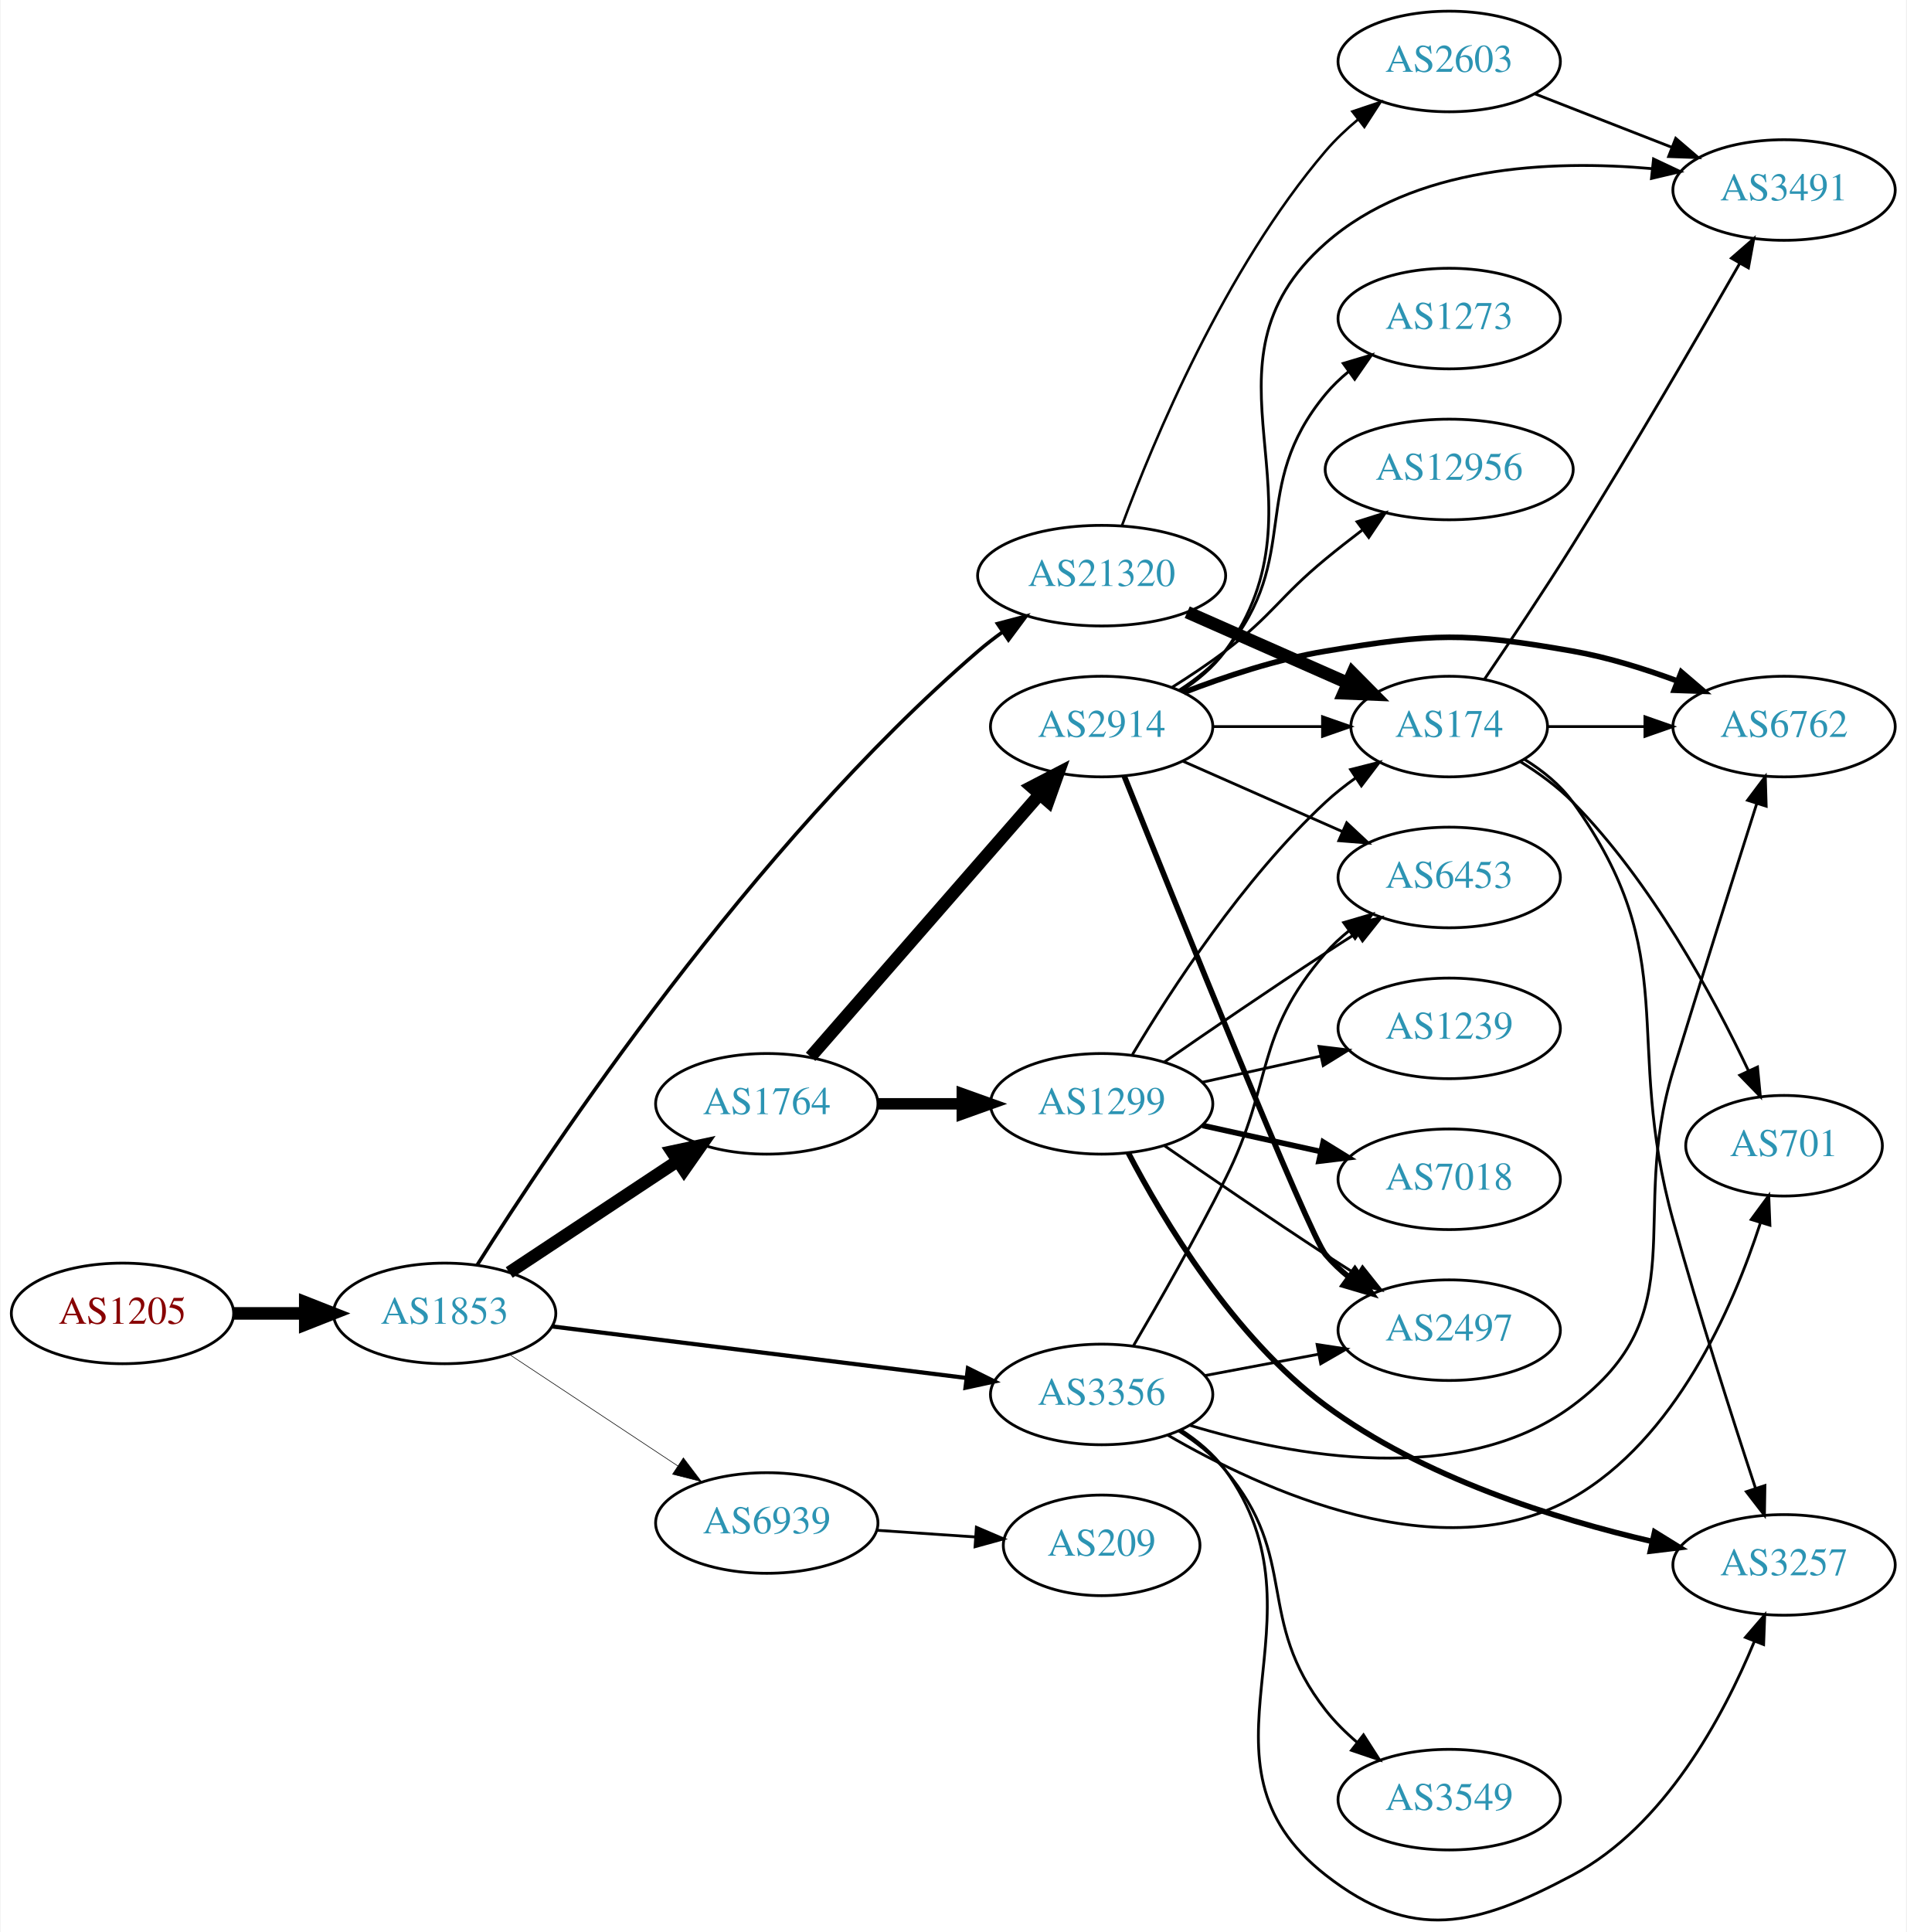
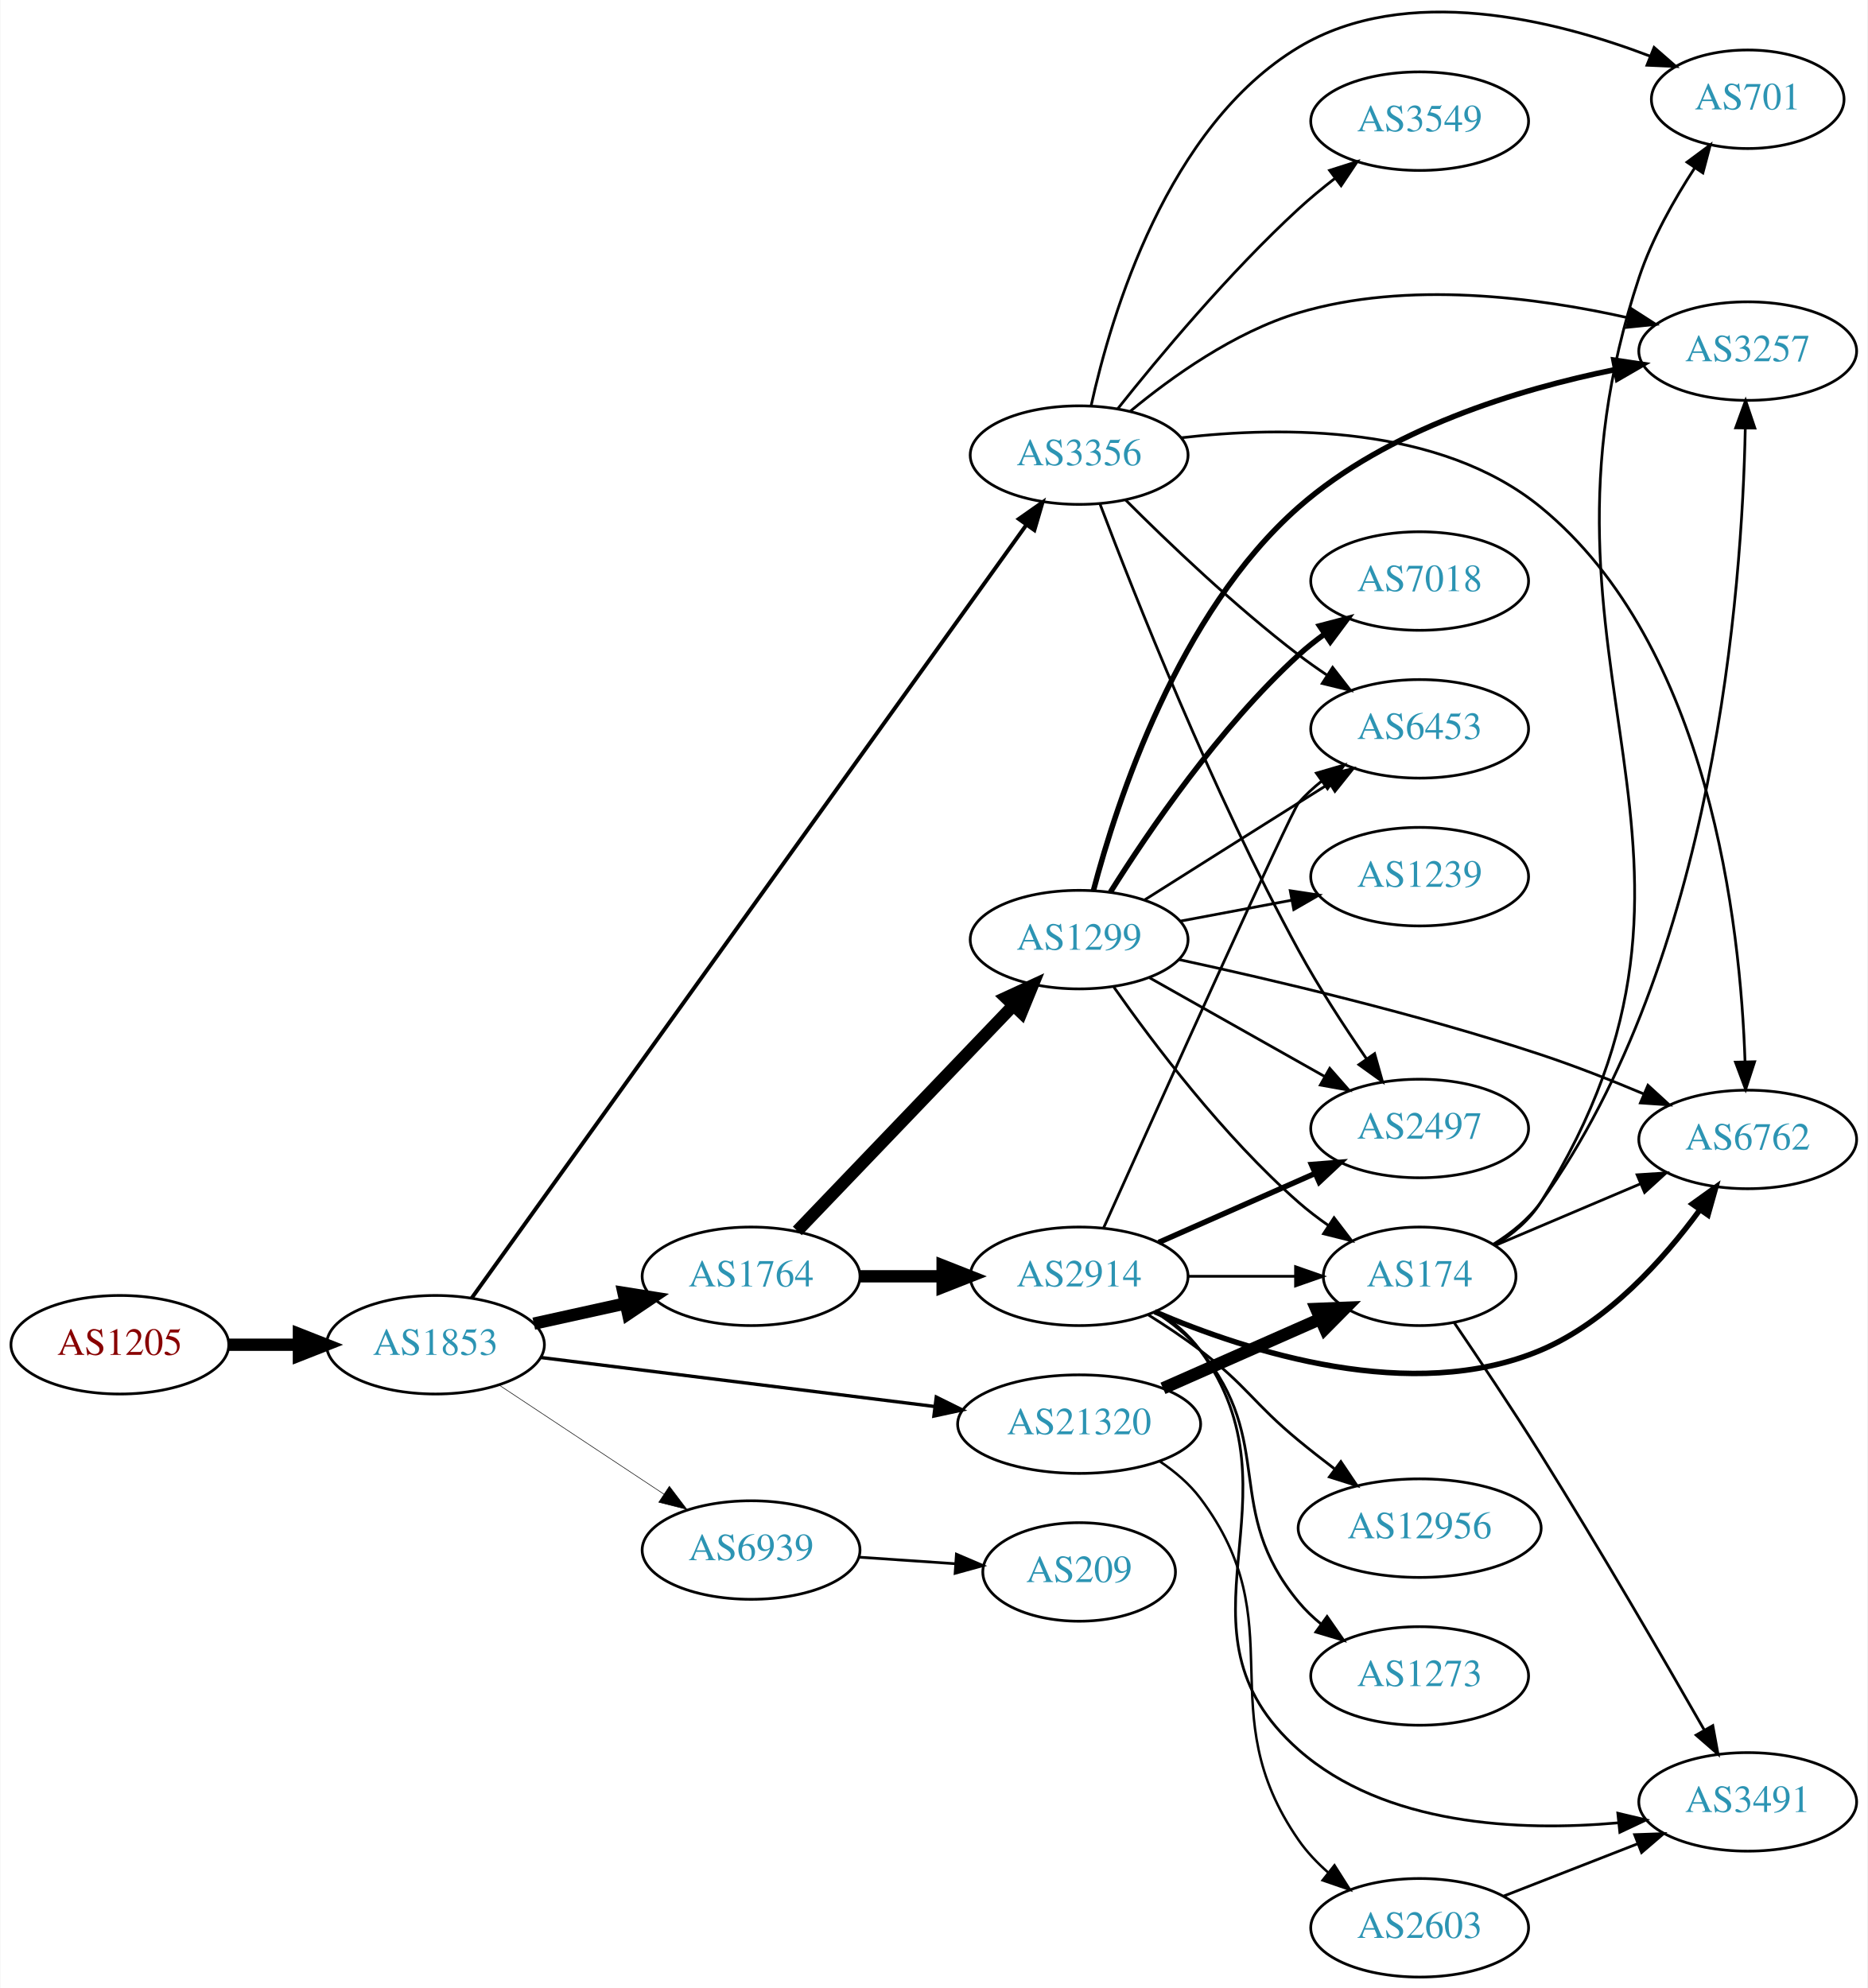
- <svg xmlns="http://www.w3.org/2000/svg" xmlns:xlink="http://www.w3.org/1999/xlink" width="682pt" height="691pt" viewBox="0.00 0.00 681.96 691.36">
-   <g id="graph0" class="graph" transform="scale(1 1) rotate(0) translate(4 687.359)">
-     <polygon fill="white" stroke="none" points="-4,4 -4,-687.359 677.956,-687.359 677.956,4 -4,4" />
+ <svg xmlns="http://www.w3.org/2000/svg" xmlns:xlink="http://www.w3.org/1999/xlink" width="682pt" height="726pt" viewBox="0.00 0.00 681.96 726.26">
+   <g id="graph0" class="graph" transform="scale(1 1) rotate(0) translate(4 722.265)">
+     <polygon fill="white" stroke="none" points="-4,4 -4,-722.265 677.956,-722.265 677.956,4 -4,4" />
    <g id="node1" class="node">
      <g id="a_node1">
        <a xlink:href="/asn/1205" xlink:title="AS1205 ~ University Linz [AT]">
-           <ellipse fill="#ffffff" stroke="black" cx="39.647" cy="-217.359" rx="39.794" ry="18" />
-           <text text-anchor="middle" x="39.647" y="-213.659" font-family="Times,serif" font-size="14.00" fill="#880000">AS1205</text>
+           <ellipse fill="#ffffff" stroke="black" cx="39.647" cy="-231" rx="39.794" ry="18" />
+           <text text-anchor="middle" x="39.647" y="-227.3" font-family="Times,serif" font-size="14.00" fill="#880000">AS1205</text>
        </a>
      </g>
    </g>
    <g id="node2" class="node">
      <g id="a_node2">
        <a xlink:href="/asn/1853" xlink:title="AS1853 ~ ACOnet Backbone [AT]">
-           <ellipse fill="#ffffff" stroke="black" cx="154.939" cy="-217.359" rx="39.794" ry="18" />
-           <text text-anchor="middle" x="154.939" y="-213.659" font-family="Times,serif" font-size="14.00" fill="#2c94b3">AS1853</text>
+           <ellipse fill="#ffffff" stroke="black" cx="154.939" cy="-231" rx="39.794" ry="18" />
+           <text text-anchor="middle" x="154.939" y="-227.3" font-family="Times,serif" font-size="14.00" fill="#2c94b3">AS1853</text>
        </a>
      </g>
    </g>
    <g id="edge1" class="edge">
-       <path fill="none" stroke="black" stroke-width="4.5" d="M79.319,-217.359C87.522,-217.359 96.286,-217.359 104.818,-217.359" />
-       <polygon fill="black" stroke="black" stroke-width="4.5" points="105.057,-221.297 115.057,-217.359 105.057,-213.422 105.057,-221.297" />
+       <path fill="none" stroke="black" stroke-width="4.5" d="M79.319,-231C87.522,-231 96.286,-231 104.818,-231" />
+       <polygon fill="black" stroke="black" stroke-width="4.5" points="105.057,-234.938 115.057,-231 105.057,-227.063 105.057,-234.938" />
    </g>
    <g id="node3" class="node">
      <g id="a_node3">
        <a xlink:href="/asn/1764" xlink:title="AS1764 ~ NEXTLAYER-AS [AT]">
-           <ellipse fill="#ffffff" stroke="black" cx="270.232" cy="-292.359" rx="39.794" ry="18" />
-           <text text-anchor="middle" x="270.232" y="-288.659" font-family="Times,serif" font-size="14.00" fill="#2c94b3">AS1764</text>
+           <ellipse fill="#ffffff" stroke="black" cx="270.232" cy="-256" rx="39.794" ry="18" />
+           <text text-anchor="middle" x="270.232" y="-252.3" font-family="Times,serif" font-size="14.00" fill="#2c94b3">AS1764</text>
        </a>
      </g>
    </g>
    <g id="edge2" class="edge">
-       <path fill="none" stroke="black" stroke-width="4.5" d="M178.052,-231.998C195.252,-243.384 219.32,-259.317 238.41,-271.955" />
-       <polygon fill="black" stroke="black" stroke-width="4.5" points="236.276,-275.264 246.788,-277.501 240.623,-268.698 236.276,-275.264" />
+       <path fill="none" stroke="black" stroke-width="4.5" d="M190.856,-238.705C201.408,-241.033 213.147,-243.624 224.26,-246.076" />
+       <polygon fill="black" stroke="black" stroke-width="4.5" points="223.623,-249.968 234.237,-248.278 225.32,-242.278 223.623,-249.968" />
    </g>
    <g id="node4" class="node">
      <g id="a_node4">
        <a xlink:href="/asn/3356" xlink:title="AS3356 ~ Level 3 Parent, LLC [US]">
-           <ellipse fill="#ffffff" stroke="black" cx="390.075" cy="-188.359" rx="39.794" ry="18" />
-           <text text-anchor="middle" x="390.075" y="-184.659" font-family="Times,serif" font-size="14.00" fill="#2c94b3">AS3356</text>
+           <ellipse fill="#ffffff" stroke="black" cx="390.075" cy="-556" rx="39.794" ry="18" />
+           <text text-anchor="middle" x="390.075" y="-552.3" font-family="Times,serif" font-size="14.00" fill="#2c94b3">AS3356</text>
        </a>
      </g>
    </g>
    <g id="edge3" class="edge">
-       <path fill="none" stroke="black" stroke-width="1.5" d="M193.397,-212.7C233.673,-207.69 297.808,-199.712 341.595,-194.265" />
-       <polygon fill="black" stroke="black" stroke-width="1.5" points="342.219,-197.715 351.711,-193.007 341.355,-190.768 342.219,-197.715" />
+       <path fill="none" stroke="black" stroke-width="1.432" d="M168.146,-248.016C206.533,-301.53 324.965,-466.628 370.746,-530.449" />
+       <polygon fill="black" stroke="black" stroke-width="1.432" points="368.036,-532.675 376.708,-538.761 373.724,-528.595 368.036,-532.675" />
    </g>
    <g id="node5" class="node">
      <g id="a_node5">
        <a xlink:href="/asn/21320" xlink:title="AS21320 ~ GEANT Vereniging [EU]">
-           <ellipse fill="#ffffff" stroke="black" cx="390.075" cy="-481.359" rx="44.393" ry="18" />
-           <text text-anchor="middle" x="390.075" y="-477.659" font-family="Times,serif" font-size="14.00" fill="#2c94b3">AS21320</text>
+           <ellipse fill="#ffffff" stroke="black" cx="390.075" cy="-202" rx="44.393" ry="18" />
+           <text text-anchor="middle" x="390.075" y="-198.3" font-family="Times,serif" font-size="14.00" fill="#2c94b3">AS21320</text>
        </a>
      </g>
    </g>
    <g id="edge4" class="edge">
-       <path fill="none" stroke="black" stroke-width="1.286" d="M166.566,-234.643C192.871,-276.4 264.795,-384.481 345.879,-454.359 348.573,-456.681 351.487,-458.94 354.485,-461.098" />
-       <polygon fill="black" stroke="black" stroke-width="1.286" points="352.799,-464.183 363.044,-466.883 356.719,-458.384 352.799,-464.183" />
+       <path fill="none" stroke="black" stroke-width="1.227" d="M193.397,-226.341C232.363,-221.494 293.659,-213.869 337.257,-208.446" />
+       <polygon fill="black" stroke="black" stroke-width="1.227" points="337.889,-211.894 347.38,-207.186 337.025,-204.948 337.889,-211.894" />
    </g>
    <g id="node6" class="node">
      <g id="a_node6">
        <a xlink:href="/asn/6939" xlink:title="AS6939 ~ Hurricane Electric LLC [US]">
-           <ellipse fill="#ffffff" stroke="black" cx="270.232" cy="-142.359" rx="39.794" ry="18" />
-           <text text-anchor="middle" x="270.232" y="-138.659" font-family="Times,serif" font-size="14.00" fill="#2c94b3">AS6939</text>
+           <ellipse fill="#ffffff" stroke="black" cx="270.232" cy="-156" rx="39.794" ry="18" />
+           <text text-anchor="middle" x="270.232" y="-152.3" font-family="Times,serif" font-size="14.00" fill="#2c94b3">AS6939</text>
        </a>
      </g>
    </g>
    <g id="edge5" class="edge">
-       <path fill="none" stroke="black" stroke-width="0.214" d="M178.052,-202.721C195.252,-191.334 219.32,-175.401 238.41,-162.764" />
-       <polygon fill="black" stroke="black" stroke-width="0.214" points="240.382,-165.656 246.788,-157.218 236.518,-159.819 240.382,-165.656" />
+       <path fill="none" stroke="black" stroke-width="0.205" d="M178.052,-216.361C195.252,-204.975 219.32,-189.042 238.41,-176.405" />
+       <polygon fill="black" stroke="black" stroke-width="0.205" points="240.382,-179.297 246.788,-170.858 236.518,-173.46 240.382,-179.297" />
    </g>
    <g id="node7" class="node">
      <g id="a_node7">
-         <a xlink:href="/asn/1299" xlink:title="AS1299 ~ Telia Carrier [EU]">
-           <ellipse fill="#ffffff" stroke="black" cx="390.075" cy="-292.359" rx="39.794" ry="18" />
-           <text text-anchor="middle" x="390.075" y="-288.659" font-family="Times,serif" font-size="14.00" fill="#2c94b3">AS1299</text>
+         <a xlink:href="/asn/2914" xlink:title="AS2914 ~ NTT America, Inc. [US]">
+           <ellipse fill="#ffffff" stroke="black" cx="390.075" cy="-256" rx="39.794" ry="18" />
+           <text text-anchor="middle" x="390.075" y="-252.3" font-family="Times,serif" font-size="14.00" fill="#2c94b3">AS2914</text>
        </a>
      </g>
    </g>
    <g id="edge6" class="edge">
-       <path fill="none" stroke="black" stroke-width="4.091" d="M310.145,-292.359C319.698,-292.359 330.048,-292.359 340.011,-292.359" />
-       <polygon fill="black" stroke="black" stroke-width="4.091" points="340.203,-295.939 350.203,-292.359 340.203,-288.78 340.203,-295.939" />
+       <path fill="none" stroke="black" stroke-width="4.5" d="M310.145,-256C319.698,-256 330.048,-256 340.011,-256" />
+       <polygon fill="black" stroke="black" stroke-width="4.5" points="340.203,-259.938 350.203,-256 340.203,-252.063 340.203,-259.938" />
    </g>
    <g id="node8" class="node">
      <g id="a_node8">
-         <a xlink:href="/asn/2914" xlink:title="AS2914 ~ NTT America, Inc. [US]">
-           <ellipse fill="#ffffff" stroke="black" cx="390.075" cy="-427.359" rx="39.794" ry="18" />
-           <text text-anchor="middle" x="390.075" y="-423.659" font-family="Times,serif" font-size="14.00" fill="#2c94b3">AS2914</text>
+         <a xlink:href="/asn/1299" xlink:title="AS1299 ~ Telia Carrier [EU]">
+           <ellipse fill="#ffffff" stroke="black" cx="390.075" cy="-379" rx="39.794" ry="18" />
+           <text text-anchor="middle" x="390.075" y="-375.3" font-family="Times,serif" font-size="14.00" fill="#2c94b3">AS1299</text>
        </a>
      </g>
    </g>
    <g id="edge7" class="edge">
-       <path fill="none" stroke="black" stroke-width="4.5" d="M285.919,-309.184C306.496,-332.757 344.033,-375.76 367.706,-402.879" />
-       <polygon fill="black" stroke="black" stroke-width="4.5" points="365.031,-405.802 374.573,-410.747 370.964,-400.624 365.031,-405.802" />
-     </g>
-     <g id="node11" class="node">
-       <g id="a_node11">
-         <a xlink:href="/asn/3257" xlink:title="AS3257 ~ GTT [DE]">
-           <ellipse fill="#ffffff" stroke="black" cx="634.31" cy="-127.359" rx="39.794" ry="18" />
-           <text text-anchor="middle" x="634.31" y="-123.659" font-family="Times,serif" font-size="14.00" fill="#2c94b3">AS3257</text>
-         </a>
-       </g>
-     </g>
-     <g id="edge21" class="edge">
-       <path fill="none" stroke="black" d="M418.36,-175.741C424.339,-171.87 430.116,-167.086 434.271,-161.359 473.27,-107.618 417.967,-57.266 470.271,-16.359 501.216,7.842 523.989,2.108 558.663,-16.359 591.56,-33.88 612.549,-73.061 623.63,-99.856" />
-       <polygon fill="black" stroke="black" points="620.483,-101.419 627.396,-109.448 626.999,-98.861 620.483,-101.419" />
-     </g>
-     <g id="node13" class="node">
-       <g id="a_node13">
-         <a xlink:href="/asn/6453" xlink:title="AS6453 ~ TATA COMMUNICATIONS (AMERICA) INC [US]">
-           <ellipse fill="#ffffff" stroke="black" cx="514.467" cy="-373.359" rx="39.794" ry="18" />
-           <text text-anchor="middle" x="514.467" y="-369.659" font-family="Times,serif" font-size="14.00" fill="#2c94b3">AS6453</text>
-         </a>
-       </g>
-     </g>
-     <g id="edge24" class="edge">
-       <path fill="none" stroke="black" d="M401.5,-205.846C410.559,-221.292 423.829,-244.532 434.271,-265.359 451.927,-300.577 444.437,-316.617 470.271,-346.359 472.736,-349.197 475.573,-351.837 478.59,-354.266" />
-       <polygon fill="black" stroke="black" points="476.701,-357.217 486.868,-360.196 480.777,-351.527 476.701,-357.217" />
+       <path fill="none" stroke="black" stroke-width="4.5" d="M287.125,-272.588C307.42,-293.771 342.689,-330.584 365.959,-354.872" />
+       <polygon fill="black" stroke="black" stroke-width="4.5" points="363.296,-357.785 373.058,-362.282 368.983,-352.337 363.296,-357.785" />
+     </g>
+     <g id="node10" class="node">
+       <g id="a_node10">
+         <a xlink:href="/asn/6762" xlink:title="AS6762 ~ TELECOM ITALIA SPARKLE S.p.A. [IT]">
+           <ellipse fill="#ffffff" stroke="black" cx="634.31" cy="-306" rx="39.794" ry="18" />
+           <text text-anchor="middle" x="634.31" y="-302.3" font-family="Times,serif" font-size="14.00" fill="#2c94b3">AS6762</text>
+         </a>
+       </g>
+     </g>
+     <g id="edge17" class="edge">
+       <path fill="none" stroke="black" d="M427.416,-562.344C464.587,-566.664 521.945,-567.032 558.663,-537 620.514,-486.412 631.694,-384.058 633.333,-334.358" />
+       <polygon fill="black" stroke="black" points="636.833,-334.385 633.555,-324.31 629.835,-334.23 636.833,-334.385" />
+     </g>
+     <g id="node12" class="node">
+       <g id="a_node12">
+         <a xlink:href="/asn/2497" xlink:title="AS2497 ~ Internet Initiative Japan Inc. [JP]">
+           <ellipse fill="#ffffff" stroke="black" cx="514.467" cy="-310" rx="39.794" ry="18" />
+           <text text-anchor="middle" x="514.467" y="-306.3" font-family="Times,serif" font-size="14.00" fill="#2c94b3">AS2497</text>
+         </a>
+       </g>
+     </g>
+     <g id="edge20" class="edge">
+       <path fill="none" stroke="black" d="M397.632,-538.301C410.101,-505.338 438.809,-432.659 470.271,-375 477.615,-361.541 486.906,-347.281 494.988,-335.557" />
+       <polygon fill="black" stroke="black" points="498.012,-337.341 500.881,-327.142 492.278,-333.326 498.012,-337.341" />
    </g>
    <g id="node14" class="node">
      <g id="a_node14">
-         <a xlink:href="/asn/2497" xlink:title="AS2497 ~ Internet Initiative Japan Inc. [JP]">
-           <ellipse fill="#ffffff" stroke="black" cx="514.467" cy="-211.359" rx="39.794" ry="18" />
-           <text text-anchor="middle" x="514.467" y="-207.659" font-family="Times,serif" font-size="14.00" fill="#2c94b3">AS2497</text>
-         </a>
-       </g>
-     </g>
-     <g id="edge25" class="edge">
-       <path fill="none" stroke="black" d="M427.135,-195.136C439.834,-197.522 454.28,-200.237 467.674,-202.754" />
-       <polygon fill="black" stroke="black" points="467.191,-206.224 477.665,-204.631 468.484,-199.345 467.191,-206.224" />
-     </g>
-     <g id="node15" class="node">
-       <g id="a_node15">
-         <a xlink:href="/asn/6762" xlink:title="AS6762 ~ TELECOM ITALIA SPARKLE S.p.A. [IT]">
-           <ellipse fill="#ffffff" stroke="black" cx="634.31" cy="-427.359" rx="39.794" ry="18" />
-           <text text-anchor="middle" x="634.31" y="-423.659" font-family="Times,serif" font-size="14.00" fill="#2c94b3">AS6762</text>
-         </a>
-       </g>
-     </g>
-     <g id="edge22" class="edge">
-       <path fill="none" stroke="black" d="M421.668,-177.309C458.091,-166.28 518.969,-154.826 558.663,-184.359 603.336,-217.597 578.318,-251.131 594.663,-304.359 604.725,-337.124 616.577,-374.699 624.477,-399.608" />
-       <polygon fill="black" stroke="black" points="621.242,-400.985 627.605,-409.456 627.914,-398.866 621.242,-400.985" />
-     </g>
-     <g id="node19" class="node">
-       <g id="a_node19">
+         <a xlink:href="/asn/6453" xlink:title="AS6453 ~ TATA COMMUNICATIONS (AMERICA) INC [US]">
+           <ellipse fill="#ffffff" stroke="black" cx="514.467" cy="-456" rx="39.794" ry="18" />
+           <text text-anchor="middle" x="514.467" y="-452.3" font-family="Times,serif" font-size="14.00" fill="#2c94b3">AS6453</text>
+         </a>
+       </g>
+     </g>
+     <g id="edge15" class="edge">
+       <path fill="none" stroke="black" d="M406.974,-539.681C422.431,-524.228 446.929,-500.806 470.271,-483 473.593,-480.466 477.161,-477.947 480.77,-475.525" />
+       <polygon fill="black" stroke="black" points="482.679,-478.458 489.17,-470.085 478.874,-472.583 482.679,-478.458" />
+     </g>
+     <g id="node16" class="node">
+       <g id="a_node16">
+         <a xlink:href="/asn/3549" xlink:title="AS3549 ~ Level 3 Parent, LLC [US]">
+           <ellipse fill="#ffffff" stroke="black" cx="514.467" cy="-678" rx="39.794" ry="18" />
+           <text text-anchor="middle" x="514.467" y="-674.3" font-family="Times,serif" font-size="14.00" fill="#2c94b3">AS3549</text>
+         </a>
+       </g>
+     </g>
+     <g id="edge16" class="edge">
+       <path fill="none" stroke="black" d="M404.127,-572.88C419.087,-591.717 444.836,-622.617 470.271,-646 474.394,-649.79 478.956,-653.561 483.527,-657.114" />
+       <polygon fill="black" stroke="black" points="481.571,-660.022 491.668,-663.231 485.776,-654.426 481.571,-660.022" />
+     </g>
+     <g id="node17" class="node">
+       <g id="a_node17">
+         <a xlink:href="/asn/3257" xlink:title="AS3257 ~ GTT [DE]">
+           <ellipse fill="#ffffff" stroke="black" cx="634.31" cy="-594" rx="39.794" ry="18" />
+           <text text-anchor="middle" x="634.31" y="-590.3" font-family="Times,serif" font-size="14.00" fill="#2c94b3">AS3257</text>
+         </a>
+       </g>
+     </g>
+     <g id="edge18" class="edge">
+       <path fill="none" stroke="black" d="M408.709,-571.98C423.814,-584.516 446.79,-600.98 470.271,-608 509.985,-619.873 557.391,-613.664 590.82,-606.128" />
+       <polygon fill="black" stroke="black" points="591.807,-609.491 600.722,-603.765 590.182,-602.682 591.807,-609.491" />
+     </g>
+     <g id="node18" class="node">
+       <g id="a_node18">
        <a xlink:href="/asn/701" xlink:title="AS701 ~ UUNET [US]">
-           <ellipse fill="#ffffff" stroke="black" cx="634.31" cy="-277.359" rx="35.194" ry="18" />
-           <text text-anchor="middle" x="634.31" y="-273.659" font-family="Times,serif" font-size="14.00" fill="#2c94b3">AS701</text>
-         </a>
-       </g>
-     </g>
-     <g id="edge23" class="edge">
-       <path fill="none" stroke="black" d="M413.734,-173.817C447.432,-154.21 511.807,-124.657 558.663,-151.359 595.418,-172.305 615.928,-219.248 625.784,-249.548" />
-       <polygon fill="black" stroke="black" points="622.558,-250.966 628.835,-259.501 629.25,-248.915 622.558,-250.966" />
-     </g>
-     <g id="node20" class="node">
-       <g id="a_node20">
-         <a xlink:href="/asn/3549" xlink:title="AS3549 ~ Level 3 Parent, LLC [US]">
-           <ellipse fill="#ffffff" stroke="black" cx="514.467" cy="-43.359" rx="39.794" ry="18" />
-           <text text-anchor="middle" x="514.467" y="-39.659" font-family="Times,serif" font-size="14.00" fill="#2c94b3">AS3549</text>
-         </a>
-       </g>
-     </g>
-     <g id="edge26" class="edge">
-       <path fill="none" stroke="black" d="M417.757,-175.267C423.754,-171.41 429.69,-166.751 434.271,-161.359 461.101,-129.782 444.708,-107.971 470.271,-75.359 473.499,-71.241 477.385,-67.392 481.485,-63.892" />
-       <polygon fill="black" stroke="black" points="483.797,-66.528 489.519,-57.611 479.485,-61.013 483.797,-66.528" />
+           <ellipse fill="#ffffff" stroke="black" cx="634.31" cy="-686" rx="35.194" ry="18" />
+           <text text-anchor="middle" x="634.31" y="-682.3" font-family="Times,serif" font-size="14.00" fill="#2c94b3">AS701</text>
+         </a>
+       </g>
+     </g>
+     <g id="edge19" class="edge">
+       <path fill="none" stroke="black" d="M394.466,-574.106C401.725,-607.062 422.186,-676.103 470.271,-705 509.566,-728.615 563.859,-715.046 598.782,-701.702" />
+       <polygon fill="black" stroke="black" points="600.107,-704.942 608.09,-697.975 597.505,-698.443 600.107,-704.942" />
    </g>
    <g id="node9" class="node">
      <g id="a_node9">
        <a xlink:href="/asn/174" xlink:title="AS174 ~ Cogent Communications [US]">
-           <ellipse fill="#ffffff" stroke="black" cx="514.467" cy="-427.359" rx="35.194" ry="18" />
-           <text text-anchor="middle" x="514.467" y="-423.659" font-family="Times,serif" font-size="14.00" fill="#2c94b3">AS174</text>
-         </a>
-       </g>
-     </g>
-     <g id="edge28" class="edge">
-       <path fill="none" stroke="black" stroke-width="4.5" d="M420.703,-468.287C437.974,-460.667 459.864,-451.009 478.043,-442.989" />
-       <polygon fill="black" stroke="black" stroke-width="4.5" points="479.876,-446.484 487.436,-438.844 476.697,-439.279 479.876,-446.484" />
+           <ellipse fill="#ffffff" stroke="black" cx="514.467" cy="-256" rx="35.194" ry="18" />
+           <text text-anchor="middle" x="514.467" y="-252.3" font-family="Times,serif" font-size="14.00" fill="#2c94b3">AS174</text>
+         </a>
+       </g>
+     </g>
+     <g id="edge29" class="edge">
+       <path fill="none" stroke="black" stroke-width="4.5" d="M420.703,-215.072C437.974,-222.692 459.864,-232.35 478.043,-240.371" />
+       <polygon fill="black" stroke="black" stroke-width="4.5" points="476.697,-244.081 487.436,-244.515 479.876,-236.876 476.697,-244.081" />
    </g>
    <g id="node21" class="node">
      <g id="a_node21">
        <a xlink:href="/asn/2603" xlink:title="AS2603 ~ NORDUnet [NO]">
-           <ellipse fill="#ffffff" stroke="black" cx="514.467" cy="-665.359" rx="39.794" ry="18" />
-           <text text-anchor="middle" x="514.467" y="-661.659" font-family="Times,serif" font-size="14.00" fill="#2c94b3">AS2603</text>
-         </a>
-       </g>
-     </g>
-     <g id="edge27" class="edge">
-       <path fill="none" stroke="black" stroke-width="0.9" d="M397.359,-499.312C408.535,-529.444 434.137,-591.044 470.271,-633.359 473.669,-637.338 477.65,-641.109 481.796,-644.572" />
-       <polygon fill="black" stroke="black" stroke-width="0.9" points="479.815,-647.465 489.863,-650.827 484.104,-641.933 479.815,-647.465" />
+           <ellipse fill="#ffffff" stroke="black" cx="514.467" cy="-18" rx="39.794" ry="18" />
+           <text text-anchor="middle" x="514.467" y="-14.3" font-family="Times,serif" font-size="14.00" fill="#2c94b3">AS2603</text>
+         </a>
+       </g>
+     </g>
+     <g id="edge28" class="edge">
+       <path fill="none" stroke="black" stroke-width="0.9" d="M419.554,-188.386C425.058,-184.685 430.33,-180.225 434.271,-175 469.088,-128.846 437.303,-97.492 470.271,-50 473.255,-45.702 477.003,-41.752 481.038,-38.203" />
+       <polygon fill="black" stroke="black" stroke-width="0.9" points="483.352,-40.835 489.026,-31.888 479.011,-35.344 483.352,-40.835" />
    </g>
    <g id="node22" class="node">
      <g id="a_node22">
        <a xlink:href="/asn/209" xlink:title="AS209 ~ CenturyLink Communications, LLC [US]">
-           <ellipse fill="#ffffff" stroke="black" cx="390.075" cy="-134.359" rx="35.194" ry="18" />
-           <text text-anchor="middle" x="390.075" y="-130.659" font-family="Times,serif" font-size="14.00" fill="#2c94b3">AS209</text>
-         </a>
-       </g>
+           <ellipse fill="#ffffff" stroke="black" cx="390.075" cy="-148" rx="35.194" ry="18" />
+           <text text-anchor="middle" x="390.075" y="-144.3" font-family="Times,serif" font-size="14.00" fill="#2c94b3">AS209</text>
+         </a>
+       </g>
+     </g>
+     <g id="edge35" class="edge">
+       <path fill="none" stroke="black" d="M309.493,-153.403C320.824,-152.633 333.323,-151.785 344.991,-150.993" />
+       <polygon fill="black" stroke="black" points="345.241,-154.484 354.981,-150.315 344.767,-147.5 345.241,-154.484" />
+     </g>
+     <g id="edge8" class="edge">
+       <path fill="none" stroke="black" d="M429.801,-256C442.29,-256 456.228,-256 469.092,-256" />
+       <polygon fill="black" stroke="black" points="469.13,-259.5 479.13,-256 469.13,-252.5 469.13,-259.5" />
+     </g>
+     <g id="edge9" class="edge">
+       <path fill="none" stroke="black" stroke-width="2" d="M417.695,-243.058C451.685,-228.442 511.713,-209.124 558.663,-229 583.122,-239.354 603.502,-262.08 616.753,-280.173" />
+       <polygon fill="black" stroke="black" stroke-width="2" points="614.063,-282.433 622.672,-288.608 619.793,-278.412 614.063,-282.433" />
+     </g>
+     <g id="node11" class="node">
+       <g id="a_node11">
+         <a xlink:href="/asn/12956" xlink:title="AS12956 ~ TELXIUS [ES]">
+           <ellipse fill="#ffffff" stroke="black" cx="514.467" cy="-164" rx="44.393" ry="18" />
+           <text text-anchor="middle" x="514.467" y="-160.3" font-family="Times,serif" font-size="14.00" fill="#2c94b3">AS12956</text>
+         </a>
+       </g>
+     </g>
+     <g id="edge10" class="edge">
+       <path fill="none" stroke="black" d="M415.364,-241.904C421.675,-237.951 428.358,-233.498 434.271,-229 451.546,-215.859 453.528,-209.812 470.271,-196 474.395,-192.598 478.836,-189.116 483.246,-185.761" />
+       <polygon fill="black" stroke="black" points="485.683,-188.309 491.596,-179.518 481.491,-182.703 485.683,-188.309" />
+     </g>
+     <g id="edge11" class="edge">
+       <path fill="none" stroke="black" stroke-width="2" d="M419.154,-268.389C436.102,-275.866 457.899,-285.483 476.269,-293.588" />
+       <polygon fill="black" stroke="black" stroke-width="2" points="474.957,-296.834 485.519,-297.669 477.782,-290.43 474.957,-296.834" />
+     </g>
+     <g id="node13" class="node">
+       <g id="a_node13">
+         <a xlink:href="/asn/3491" xlink:title="AS3491 ~ PCCW Global, Inc. [US]">
+           <ellipse fill="#ffffff" stroke="black" cx="634.31" cy="-64" rx="39.794" ry="18" />
+           <text text-anchor="middle" x="634.31" y="-60.3" font-family="Times,serif" font-size="14.00" fill="#2c94b3">AS3491</text>
+         </a>
+       </g>
+     </g>
+     <g id="edge12" class="edge">
+       <path fill="none" stroke="black" d="M418.367,-243.386C424.345,-239.515 430.12,-234.729 434.271,-229 473.48,-174.878 420.138,-127.195 470.271,-83 501.692,-55.3 550.782,-53.146 586.891,-56.334" />
+       <polygon fill="black" stroke="black" points="586.864,-59.85 597.175,-57.414 587.596,-52.888 586.864,-59.85" />
+     </g>
+     <g id="edge13" class="edge">
+       <path fill="none" stroke="black" d="M399.062,-273.802C418.613,-317.328 467.485,-425.828 470.271,-429 472.751,-431.824 475.599,-434.454 478.623,-436.878" />
+       <polygon fill="black" stroke="black" points="476.739,-439.833 486.91,-442.8 480.809,-434.138 476.739,-439.833" />
+     </g>
+     <g id="node15" class="node">
+       <g id="a_node15">
+         <a xlink:href="/asn/1273" xlink:title="AS1273 ~ Vodafone Group PLC [EU]">
+           <ellipse fill="#ffffff" stroke="black" cx="514.467" cy="-110" rx="39.794" ry="18" />
+           <text text-anchor="middle" x="514.467" y="-106.3" font-family="Times,serif" font-size="14.00" fill="#2c94b3">AS1273</text>
+         </a>
+       </g>
+     </g>
+     <g id="edge14" class="edge">
+       <path fill="none" stroke="black" d="M417.847,-242.983C423.841,-239.124 429.754,-234.445 434.271,-229 462.307,-195.208 442.235,-170.792 470.271,-137 472.671,-134.107 475.465,-131.431 478.455,-128.979" />
+       <polygon fill="black" stroke="black" points="480.645,-131.714 486.695,-123.017 476.542,-126.043 480.645,-131.714" />
+     </g>
+     <g id="edge21" class="edge">
+       <path fill="none" stroke="black" d="M402.785,-361.614C417.096,-341.199 442.815,-307.072 470.271,-283 473.654,-280.034 477.399,-277.18 481.227,-274.512" />
+       <polygon fill="black" stroke="black" points="483.195,-277.406 489.635,-268.993 479.354,-271.554 483.195,-277.406" />
+     </g>
+     <g id="edge25" class="edge">
+       <path fill="none" stroke="black" d="M426.495,-371.723C460.715,-364.319 513.813,-351.842 558.663,-337 571.172,-332.86 584.548,-327.587 596.471,-322.568" />
+       <polygon fill="black" stroke="black" points="597.863,-325.779 605.677,-318.625 595.107,-319.345 597.863,-325.779" />
+     </g>
+     <g id="edge27" class="edge">
+       <path fill="none" stroke="black" d="M415.549,-365.203C433.939,-354.835 459.351,-340.509 479.678,-329.049" />
+       <polygon fill="black" stroke="black" points="481.624,-331.97 488.616,-324.01 478.186,-325.872 481.624,-331.97" />
+     </g>
+     <g id="edge26" class="edge">
+       <path fill="none" stroke="black" d="M413.931,-393.468C429.741,-403.467 451.27,-417.064 470.271,-429 473.894,-431.276 477.69,-433.656 481.464,-436.019" />
+       <polygon fill="black" stroke="black" points="479.806,-439.11 490.14,-441.446 483.519,-433.176 479.806,-439.11" />
+     </g>
+     <g id="edge22" class="edge">
+       <path fill="none" stroke="black" stroke-width="2" d="M395.287,-396.901C403.836,-429.397 426.259,-498.302 470.271,-537 502.756,-565.563 550.402,-580.035 585.807,-587.227" />
+       <polygon fill="black" stroke="black" stroke-width="2" points="585.429,-590.718 595.907,-589.15 586.739,-583.841 585.429,-590.718" />
+     </g>
+     <g id="node19" class="node">
+       <g id="a_node19">
+         <a xlink:href="/asn/7018" xlink:title="AS7018 ~ AT&amp;T Services, Inc. [US]">
+           <ellipse fill="#ffffff" stroke="black" cx="514.467" cy="-510" rx="39.794" ry="18" />
+           <text text-anchor="middle" x="514.467" y="-506.3" font-family="Times,serif" font-size="14.00" fill="#2c94b3">AS7018</text>
+         </a>
+       </g>
+     </g>
+     <g id="edge23" class="edge">
+       <path fill="none" stroke="black" stroke-width="2" d="M401.503,-396.366C415.291,-418.352 441.259,-456.546 470.271,-483 473.202,-485.672 476.431,-488.237 479.764,-490.649" />
+       <polygon fill="black" stroke="black" stroke-width="2" points="477.907,-493.618 488.154,-496.308 481.821,-487.814 477.907,-493.618" />
+     </g>
+     <g id="node20" class="node">
+       <g id="a_node20">
+         <a xlink:href="/asn/1239" xlink:title="AS1239 ~ Sprint [US]">
+           <ellipse fill="#ffffff" stroke="black" cx="514.467" cy="-402" rx="39.794" ry="18" />
+           <text text-anchor="middle" x="514.467" y="-398.3" font-family="Times,serif" font-size="14.00" fill="#2c94b3">AS1239</text>
+         </a>
+       </g>
+     </g>
+     <g id="edge24" class="edge">
+       <path fill="none" stroke="black" d="M427.135,-385.776C439.834,-388.163 454.28,-390.878 467.674,-393.395" />
+       <polygon fill="black" stroke="black" points="467.191,-396.865 477.665,-395.272 468.484,-389.985 467.191,-396.865" />
+     </g>
+     <g id="edge33" class="edge">
+       <path fill="none" stroke="black" d="M541.913,-267.221C557.601,-273.877 577.757,-282.429 595.146,-289.807" />
+       <polygon fill="black" stroke="black" points="593.904,-293.082 604.476,-293.766 596.638,-286.638 593.904,-293.082" />
+     </g>
+     <g id="edge34" class="edge">
+       <path fill="none" stroke="black" d="M527.095,-239.061C535.942,-226.04 548.316,-207.542 558.663,-191 580.164,-156.626 603.662,-116.122 618.437,-90.263" />
+       <polygon fill="black" stroke="black" points="621.557,-91.858 623.467,-81.436 615.475,-88.392 621.557,-91.858" />
+     </g>
+     <g id="edge31" class="edge">
+       <path fill="none" stroke="black" d="M541.436,-267.74C547.887,-271.754 554.22,-276.827 558.663,-283 622.352,-371.487 632.256,-507.185 633.414,-565.623" />
+       <polygon fill="black" stroke="black" points="629.918,-565.969 633.541,-575.925 636.917,-565.883 629.918,-565.969" />
+     </g>
+     <g id="edge32" class="edge">
+       <path fill="none" stroke="black" d="M541.977,-267.377C548.43,-271.39 554.629,-276.553 558.663,-283 638.799,-411.066 546.96,-477.657 594.663,-621 599.354,-635.096 607.449,-649.43 615.022,-661.038" />
+       <polygon fill="black" stroke="black" points="612.138,-663.021 620.646,-669.334 617.932,-659.093 612.138,-663.021" />
    </g>
    <g id="edge30" class="edge">
-       <path fill="none" stroke="black" d="M309.493,-139.762C320.824,-138.993 333.323,-138.144 344.991,-137.352" />
-       <polygon fill="black" stroke="black" points="345.241,-140.843 354.981,-136.674 344.767,-133.859 345.241,-140.843" />
-     </g>
-     <g id="edge8" class="edge">
-       <path fill="none" stroke="black" d="M401.121,-310.03C414.692,-332.831 440.624,-372.831 470.271,-400.359 473.568,-403.421 477.261,-406.332 481.061,-409.031" />
-       <polygon fill="black" stroke="black" points="479.172,-411.978 489.443,-414.579 483.036,-406.141 479.172,-411.978" />
-     </g>
-     <g id="node10" class="node">
-       <g id="a_node10">
-         <a xlink:href="/asn/7018" xlink:title="AS7018 ~ AT&amp;T Services, Inc. [US]">
-           <ellipse fill="#ffffff" stroke="black" cx="514.467" cy="-265.359" rx="39.794" ry="18" />
-           <text text-anchor="middle" x="514.467" y="-261.659" font-family="Times,serif" font-size="14.00" fill="#2c94b3">AS7018</text>
-         </a>
-       </g>
-     </g>
-     <g id="edge9" class="edge">
-       <path fill="none" stroke="black" stroke-width="2" d="M426.148,-284.622C439.335,-281.713 454.515,-278.364 468.48,-275.284" />
-       <polygon fill="black" stroke="black" stroke-width="2" points="469.378,-278.67 478.389,-273.098 467.87,-271.834 469.378,-278.67" />
-     </g>
-     <g id="edge10" class="edge">
-       <path fill="none" stroke="black" stroke-width="2" d="M399.596,-274.848C411.996,-251.1 437.193,-208.844 470.271,-184.359 505.039,-158.624 552.395,-143.793 587.112,-135.749" />
-       <polygon fill="black" stroke="black" stroke-width="2" points="587.991,-139.139 596.999,-133.561 586.479,-132.304 587.991,-139.139" />
-     </g>
-     <g id="node12" class="node">
-       <g id="a_node12">
-         <a xlink:href="/asn/1239" xlink:title="AS1239 ~ Sprint [US]">
-           <ellipse fill="#ffffff" stroke="black" cx="514.467" cy="-319.359" rx="39.794" ry="18" />
-           <text text-anchor="middle" x="514.467" y="-315.659" font-family="Times,serif" font-size="14.00" fill="#2c94b3">AS1239</text>
-         </a>
-       </g>
-     </g>
-     <g id="edge11" class="edge">
-       <path fill="none" stroke="black" d="M426.148,-300.097C439.335,-303.006 454.515,-306.354 468.48,-309.435" />
-       <polygon fill="black" stroke="black" points="467.87,-312.885 478.389,-311.621 469.378,-306.049 467.87,-312.885" />
-     </g>
-     <g id="edge12" class="edge">
-       <path fill="none" stroke="black" d="M412.432,-307.26C428.283,-318.237 450.486,-333.438 470.271,-346.359 473.853,-348.699 477.624,-351.118 481.384,-353.504" />
-       <polygon fill="black" stroke="black" points="479.717,-356.59 490.045,-358.955 483.446,-350.666 479.717,-356.59" />
-     </g>
-     <g id="edge13" class="edge">
-       <path fill="none" stroke="black" d="M412.432,-277.458C428.283,-266.482 450.486,-251.281 470.271,-238.359 473.853,-236.02 477.624,-233.601 481.384,-231.215" />
-       <polygon fill="black" stroke="black" points="483.446,-234.053 490.045,-225.764 479.717,-228.129 483.446,-234.053" />
-     </g>
-     <g id="edge18" class="edge">
-       <path fill="none" stroke="black" d="M429.801,-427.359C442.29,-427.359 456.228,-427.359 469.092,-427.359" />
-       <polygon fill="black" stroke="black" points="469.13,-430.859 479.13,-427.359 469.13,-423.859 469.13,-430.859" />
-     </g>
-     <g id="edge20" class="edge">
-       <path fill="none" stroke="black" d="M419.154,-414.971C436.102,-407.493 457.899,-397.876 476.269,-389.771" />
-       <polygon fill="black" stroke="black" points="477.782,-392.929 485.519,-385.69 474.957,-386.525 477.782,-392.929" />
-     </g>
-     <g id="edge15" class="edge">
-       <path fill="none" stroke="black" stroke-width="2" d="M398.146,-409.678C416.441,-364.042 464.324,-245.357 470.271,-238.359 472.705,-235.496 475.522,-232.838 478.527,-230.398" />
-       <polygon fill="black" stroke="black" stroke-width="2" points="480.715,-233.136 486.787,-224.453 476.626,-227.454 480.715,-233.136" />
-     </g>
-     <g id="edge14" class="edge">
-       <path fill="none" stroke="black" stroke-width="2" d="M419.451,-439.567C434.29,-445.296 452.931,-451.485 470.271,-454.359 509.028,-460.784 519.968,-461.142 558.663,-454.359 571.177,-452.166 584.358,-448.051 596.103,-443.683" />
-       <polygon fill="black" stroke="black" stroke-width="2" points="597.537,-446.88 605.585,-439.99 594.997,-440.358 597.537,-446.88" />
-     </g>
-     <g id="node16" class="node">
-       <g id="a_node16">
-         <a xlink:href="/asn/3491" xlink:title="AS3491 ~ PCCW Global, Inc. [US]">
-           <ellipse fill="#ffffff" stroke="black" cx="634.31" cy="-619.359" rx="39.794" ry="18" />
-           <text text-anchor="middle" x="634.31" y="-615.659" font-family="Times,serif" font-size="14.00" fill="#2c94b3">AS3491</text>
-         </a>
-       </g>
-     </g>
-     <g id="edge16" class="edge">
-       <path fill="none" stroke="black" d="M418.367,-439.973C424.345,-443.845 430.12,-448.63 434.271,-454.359 473.48,-508.481 420.138,-556.164 470.271,-600.359 501.692,-628.059 550.782,-630.213 586.891,-627.026" />
-       <polygon fill="black" stroke="black" points="587.596,-630.471 597.175,-625.945 586.864,-623.509 587.596,-630.471" />
-     </g>
-     <g id="node17" class="node">
-       <g id="a_node17">
-         <a xlink:href="/asn/12956" xlink:title="AS12956 ~ TELXIUS [ES]">
-           <ellipse fill="#ffffff" stroke="black" cx="514.467" cy="-519.359" rx="44.393" ry="18" />
-           <text text-anchor="middle" x="514.467" y="-515.659" font-family="Times,serif" font-size="14.00" fill="#2c94b3">AS12956</text>
-         </a>
-       </g>
-     </g>
-     <g id="edge17" class="edge">
-       <path fill="none" stroke="black" d="M415.364,-441.455C421.675,-445.409 428.358,-449.862 434.271,-454.359 451.546,-467.5 453.528,-473.547 470.271,-487.359 474.395,-490.761 478.836,-494.243 483.246,-497.598" />
-       <polygon fill="black" stroke="black" points="481.491,-500.657 491.596,-503.841 485.683,-495.05 481.491,-500.657" />
-     </g>
-     <g id="node18" class="node">
-       <g id="a_node18">
-         <a xlink:href="/asn/1273" xlink:title="AS1273 ~ Vodafone Group PLC [EU]">
-           <ellipse fill="#ffffff" stroke="black" cx="514.467" cy="-573.359" rx="39.794" ry="18" />
-           <text text-anchor="middle" x="514.467" y="-569.659" font-family="Times,serif" font-size="14.00" fill="#2c94b3">AS1273</text>
-         </a>
-       </g>
-     </g>
-     <g id="edge19" class="edge">
-       <path fill="none" stroke="black" d="M417.847,-440.376C423.841,-444.236 429.754,-448.914 434.271,-454.359 462.307,-488.151 442.235,-512.568 470.271,-546.359 472.671,-549.252 475.465,-551.928 478.455,-554.381" />
-       <polygon fill="black" stroke="black" points="476.542,-557.316 486.695,-560.342 480.645,-551.645 476.542,-557.316" />
-     </g>
-     <g id="edge33" class="edge">
-       <path fill="none" stroke="black" d="M541.436,-415.62C547.888,-411.605 554.22,-406.532 558.663,-400.359 598.713,-344.714 576.377,-316.436 594.663,-250.359 603.805,-217.326 615.837,-179.804 624.032,-154.981" />
-       <polygon fill="black" stroke="black" points="627.46,-155.764 627.289,-145.17 620.816,-153.558 627.46,-155.764" />
-     </g>
-     <g id="edge31" class="edge">
-       <path fill="none" stroke="black" d="M549.869,-427.359C560.693,-427.359 572.86,-427.359 584.487,-427.359" />
-       <polygon fill="black" stroke="black" points="584.518,-430.859 594.518,-427.359 584.518,-423.859 584.518,-430.859" />
-     </g>
-     <g id="edge34" class="edge">
-       <path fill="none" stroke="black" d="M527.095,-444.299C535.942,-457.319 548.316,-475.818 558.663,-492.359 580.164,-526.733 603.662,-567.237 618.437,-593.097" />
-       <polygon fill="black" stroke="black" points="615.475,-594.967 623.467,-601.923 621.557,-591.502 615.475,-594.967" />
-     </g>
-     <g id="edge32" class="edge">
-       <path fill="none" stroke="black" d="M539.797,-414.894C546.384,-410.82 553.197,-405.899 558.663,-400.359 586.792,-371.858 608.964,-330.818 621.609,-304.12" />
-       <polygon fill="black" stroke="black" points="624.813,-305.529 625.83,-294.983 618.459,-302.593 624.813,-305.529" />
-     </g>
-     <g id="edge29" class="edge">
-       <path fill="none" stroke="black" d="M545.204,-653.752C559.997,-647.977 578.075,-640.92 593.996,-634.705" />
-       <polygon fill="black" stroke="black" points="595.54,-637.86 603.583,-630.963 592.994,-631.339 595.54,-637.86" />
+       <path fill="none" stroke="black" d="M545.204,-29.608C559.997,-35.383 578.075,-42.439 593.996,-48.654" />
+       <polygon fill="black" stroke="black" points="592.994,-52.02 603.583,-52.396 595.54,-45.499 592.994,-52.02" />
    </g>
  </g>
</svg>
